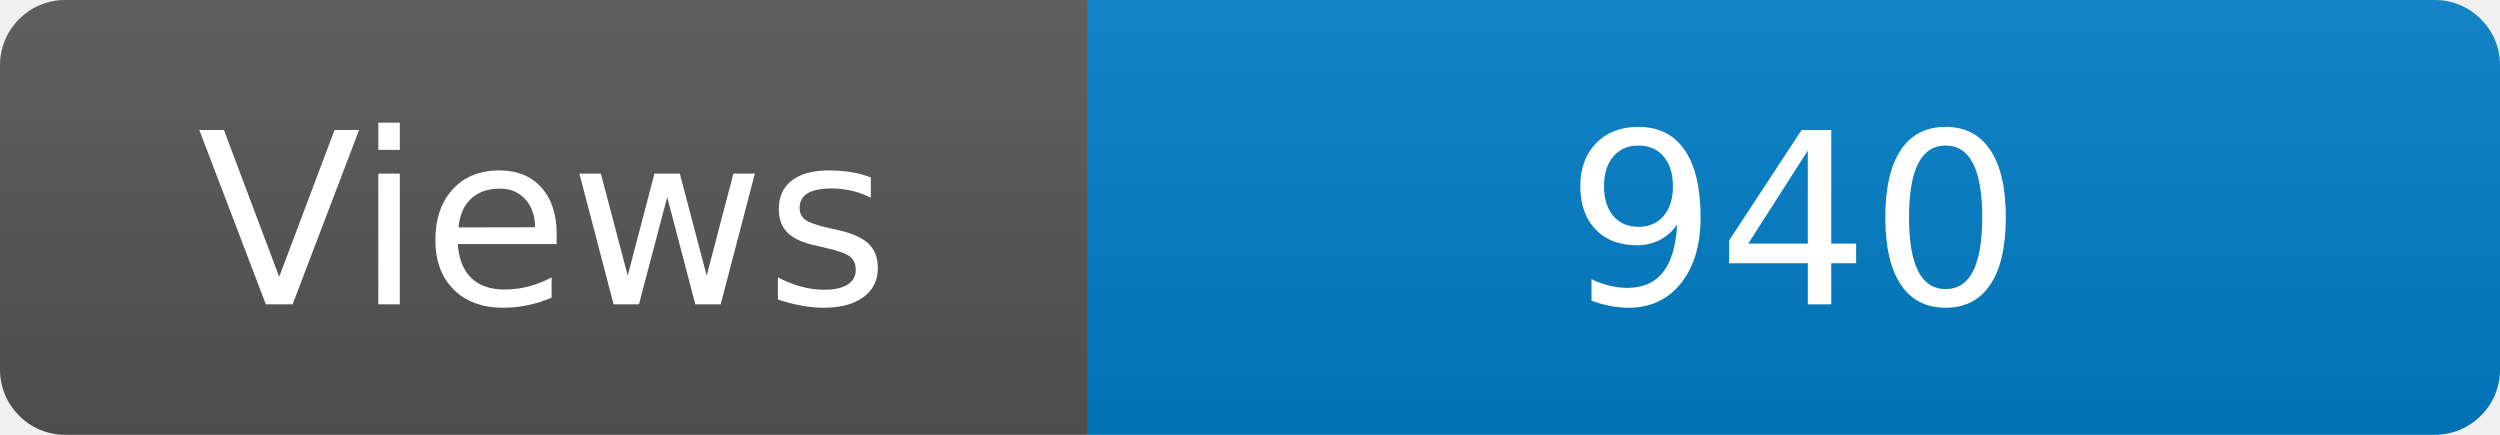
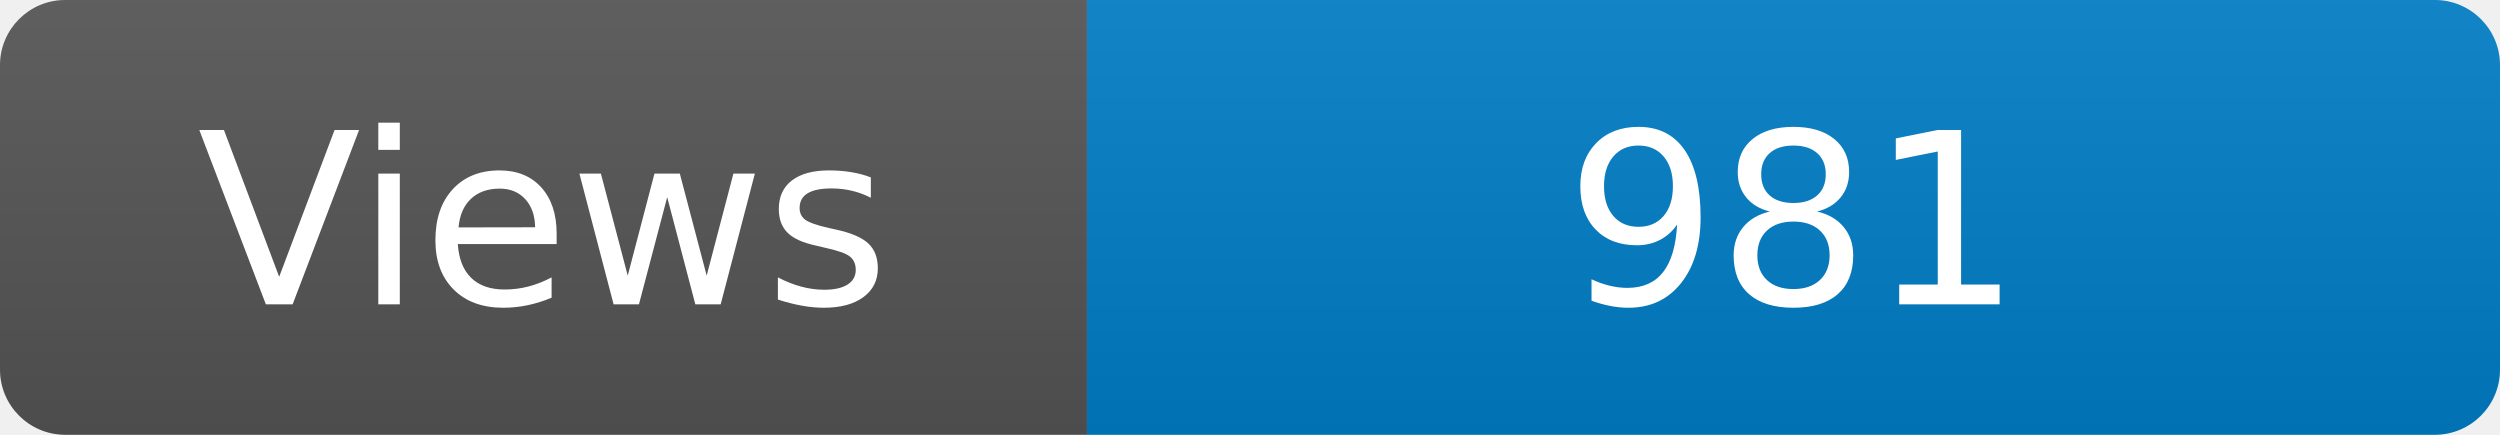
<svg xmlns="http://www.w3.org/2000/svg" width="115" height="20" role="img" aria-label="Maintained?: yes">
  <linearGradient id="s" x2="0" y2="100%">
    <stop offset="0" stop-color="#bbb" stop-opacity=".1" />
    <stop offset="1" stop-opacity=".1" />
  </linearGradient>
  <clipPath id="r">
    <rect width="115" height="20" rx="3" fill="#fff" />
  </clipPath>
  <g clip-path="url(#r)">
    <rect width="50" height="20" fill="#555" />
    <rect x="50" width="160" height="20" fill="#007ec6" />
    <rect width="115" height="20" fill="url(#s)" />
  </g>
  <g fill="#fff" text-anchor="middle" font-family="Verdana,Geneva,DejaVu Sans,sans-serif" font-size="110">
    <text x="250" y="140" transform="scale(.1)" fill="#fff">Views</text>
-     <text x="825" y="140" transform="scale(.1)" fill="#fff">940</text>
+     <text x="825" y="140" transform="scale(.1)" fill="#fff">981</text>
  </g>
</svg>
